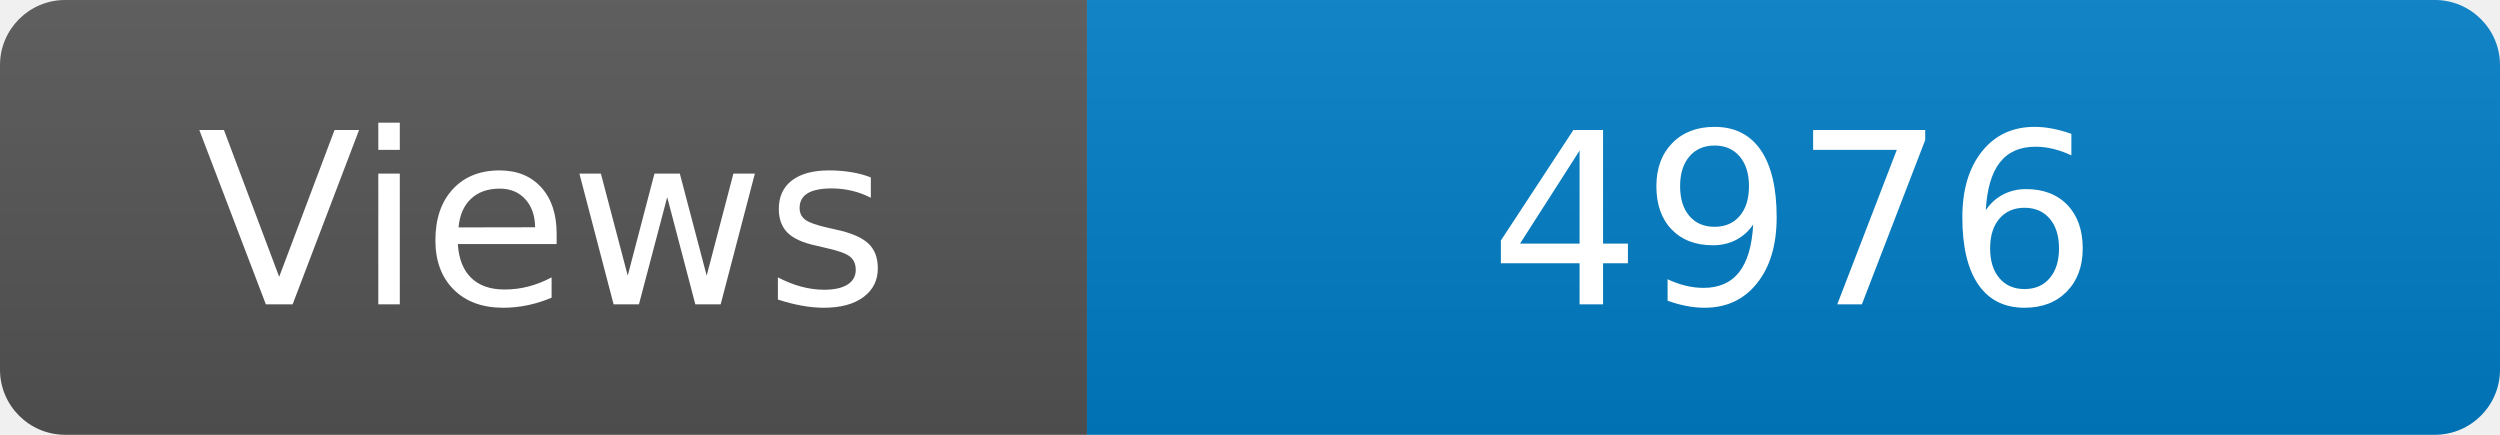
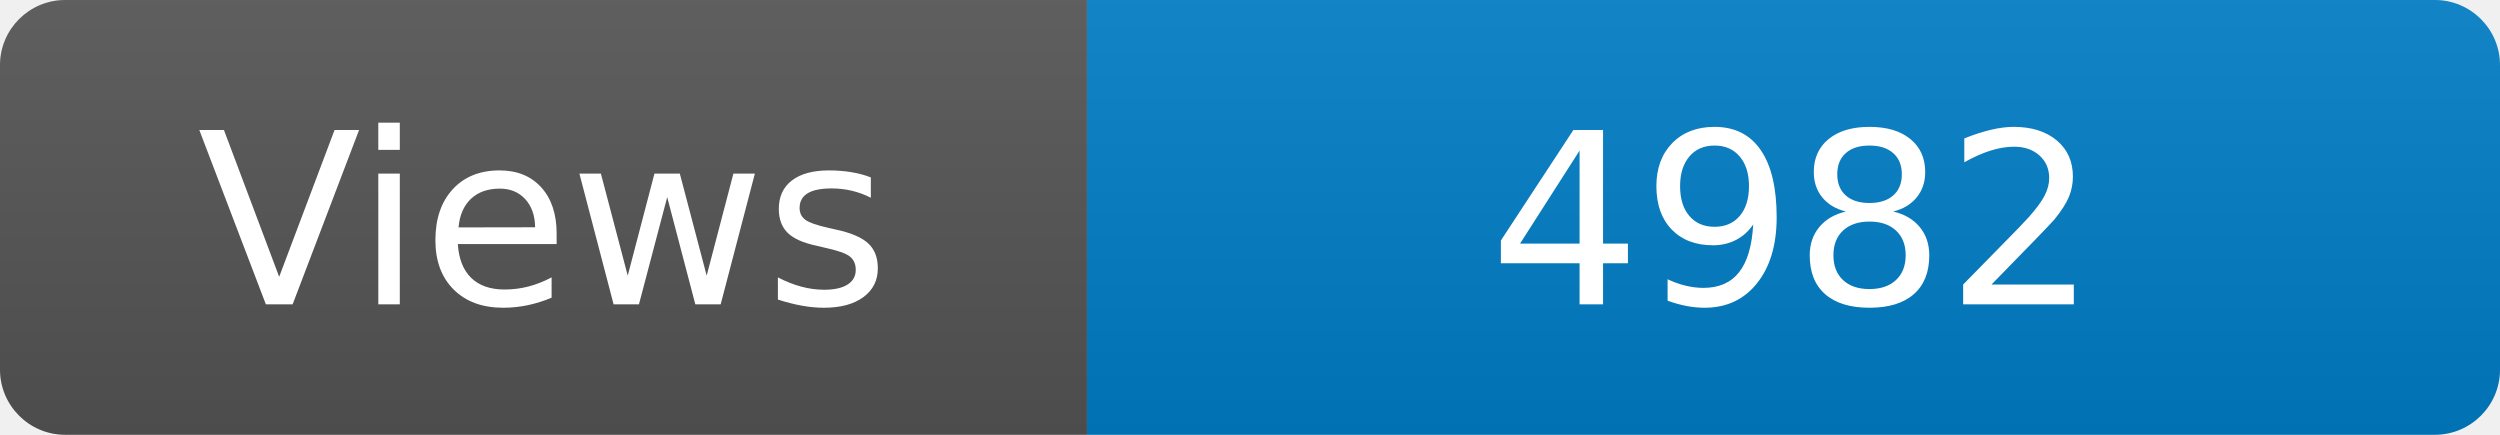
<svg xmlns="http://www.w3.org/2000/svg" width="115" height="20" role="img" aria-label="Maintained?: yes">
  <linearGradient id="s" x2="0" y2="100%">
    <stop offset="0" stop-color="#bbb" stop-opacity=".1" />
    <stop offset="1" stop-opacity=".1" />
  </linearGradient>
  <clipPath id="r">
    <rect width="115" height="20" rx="3" fill="#fff" />
  </clipPath>
  <g clip-path="url(#r)">
    <rect width="50" height="20" fill="#555" />
    <rect x="50" width="160" height="20" fill="#007ec6" />
    <rect width="115" height="20" fill="url(#s)" />
  </g>
  <g fill="#fff" text-anchor="middle" font-family="Verdana,Geneva,DejaVu Sans,sans-serif" font-size="110">
    <text x="250" y="140" transform="scale(.1)" fill="#fff">Views</text>
-     <text x="825" y="140" transform="scale(.1)" fill="#fff">4976</text>
+     <text x="825" y="140" transform="scale(.1)" fill="#fff">4982</text>
  </g>
</svg>
